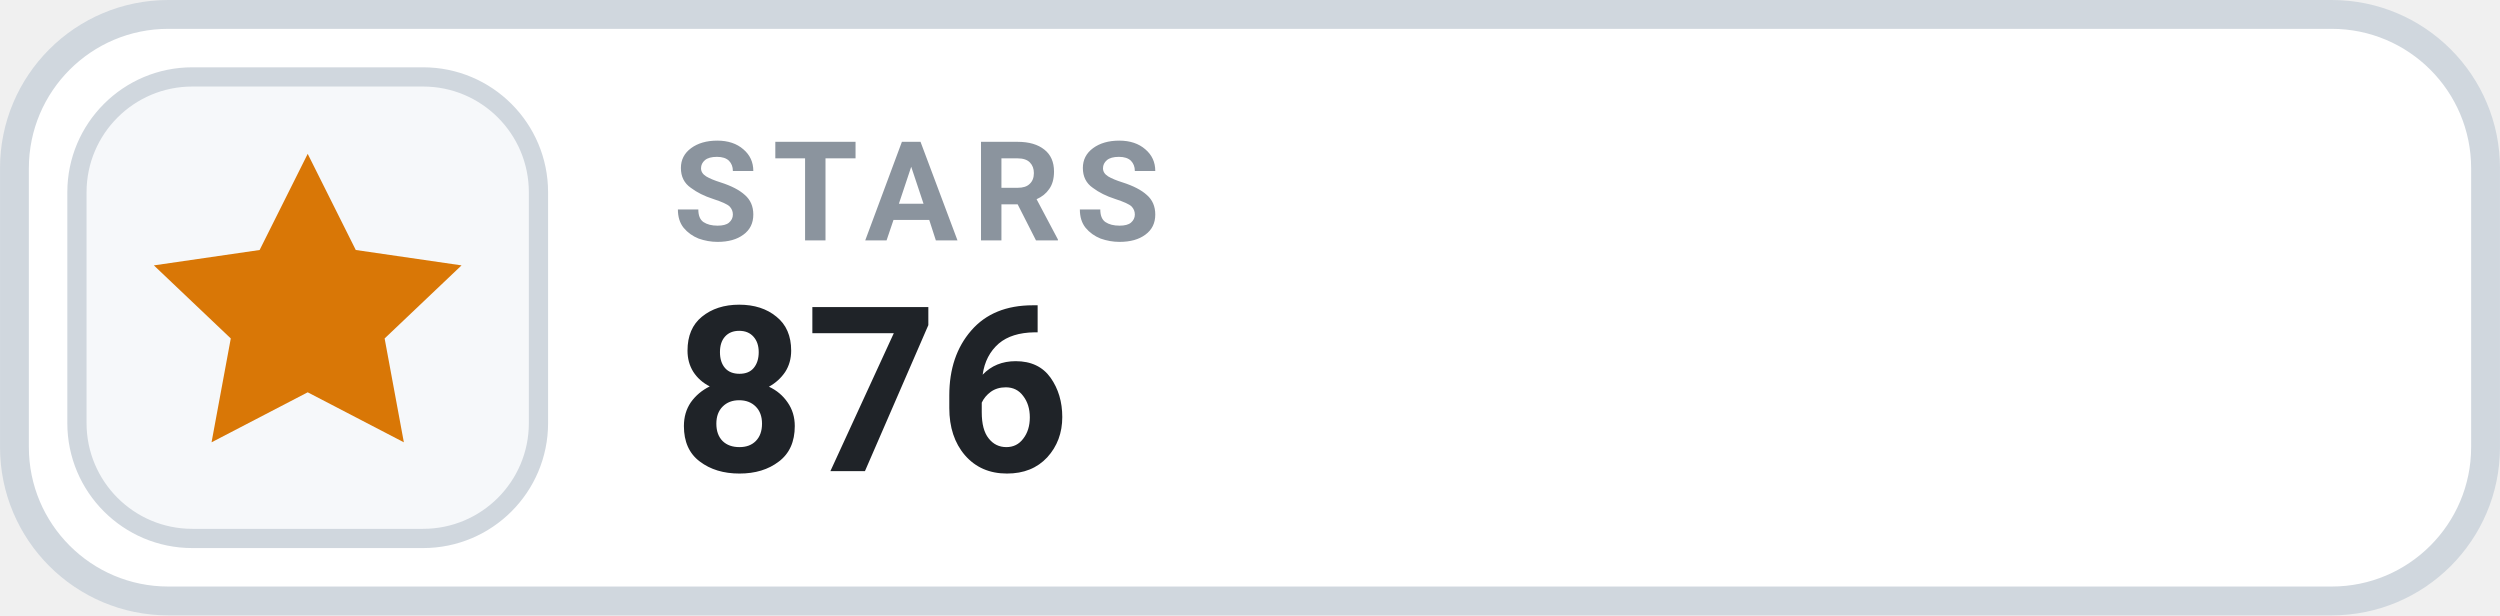
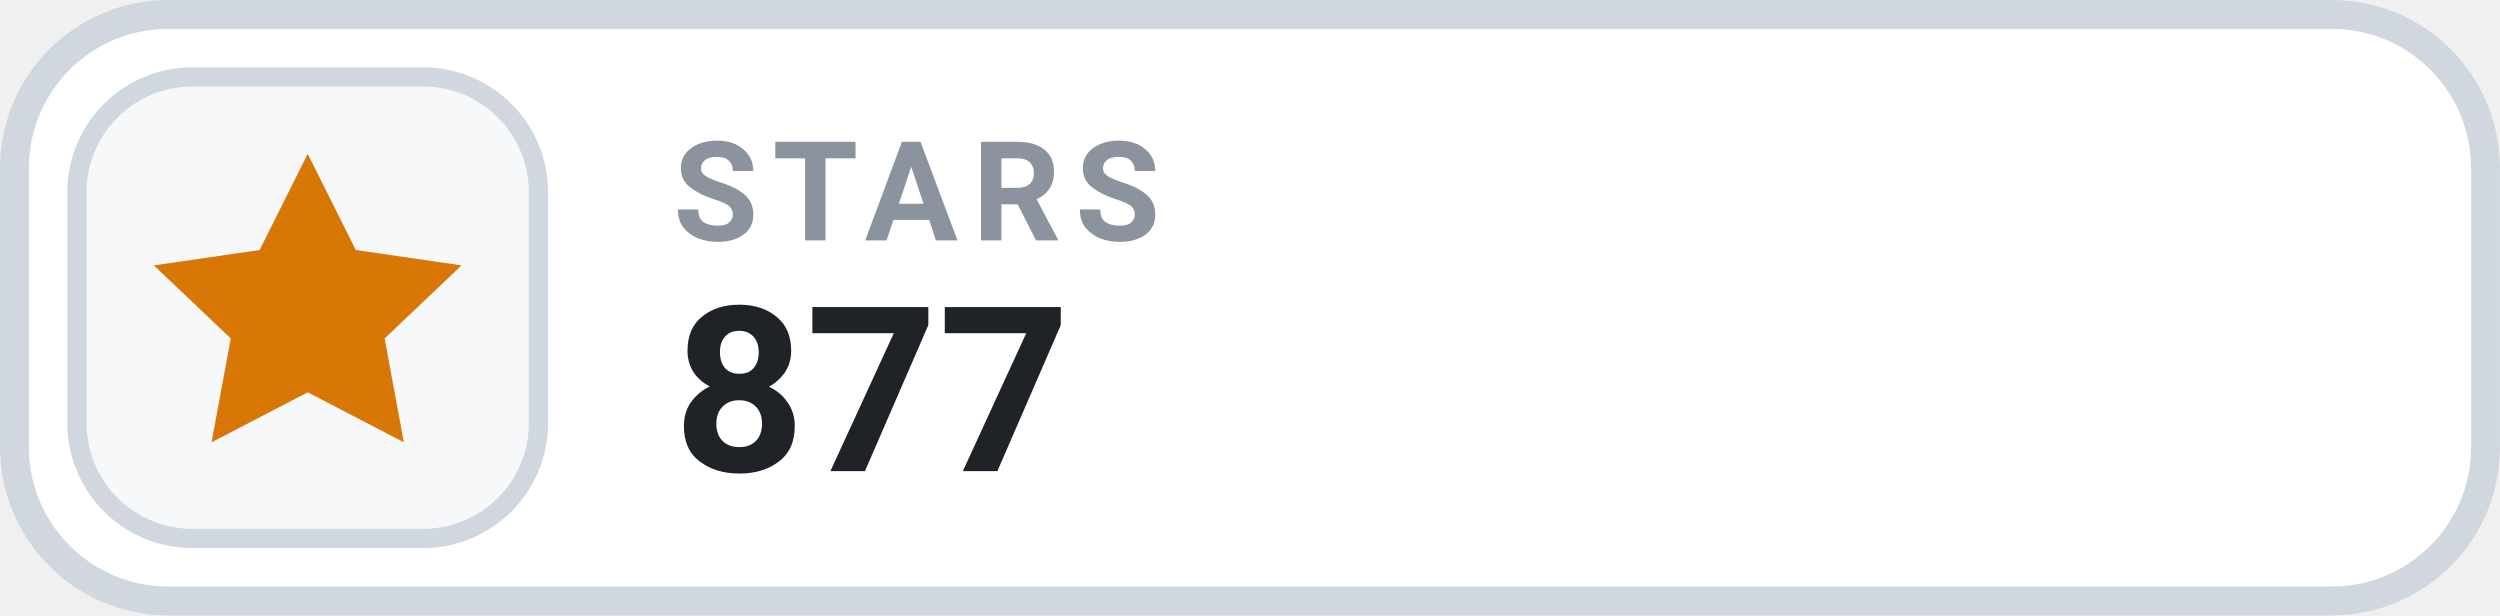
- <svg xmlns="http://www.w3.org/2000/svg" width="126" height="31.015" viewBox="0 0 130 32" role="img" aria-label="STARS 876">
+ <svg xmlns="http://www.w3.org/2000/svg" width="126" height="31.015" viewBox="0 0 130 32" role="img" aria-label="STARS 877">
  <rect x=".75" y=".75" width="128.5" height="30.5" rx="8" fill="#FFFFFF" stroke="#D0D7DE" stroke-width="1.5" />
  <rect x="4" y="4" width="24" height="24" rx="6" fill="#F6F8FA" stroke="#D0D7DE" stroke-width="1" />
  <g transform="translate(16 16)" style="color:#D97706;">
    <path d="M0 -8 l2.5 5 5.5 .8 -4 3.8 1 5.4 -5 -2.6 -5 2.6 1 -5.4 -4 -3.8 5.5 -.8 Z" fill="currentColor" />
  </g>
  <text x="35" y="12.5" fill="#8B949E" font-family="-apple-system,BlinkMacSystemFont,'Segoe UI',Roboto,Helvetica,Arial,sans-serif" font-size="7.2" font-weight="700" letter-spacing=".75">STARS</text>
-   <text x="35" y="24.5" fill="#1F2328" font-family="-apple-system,BlinkMacSystemFont,'Segoe UI',Roboto,Helvetica,Arial,sans-serif" font-size="12" font-weight="700">876</text>
+   <text x="35" y="24.5" fill="#1F2328" font-family="-apple-system,BlinkMacSystemFont,'Segoe UI',Roboto,Helvetica,Arial,sans-serif" font-size="12" font-weight="700">877</text>
</svg>
